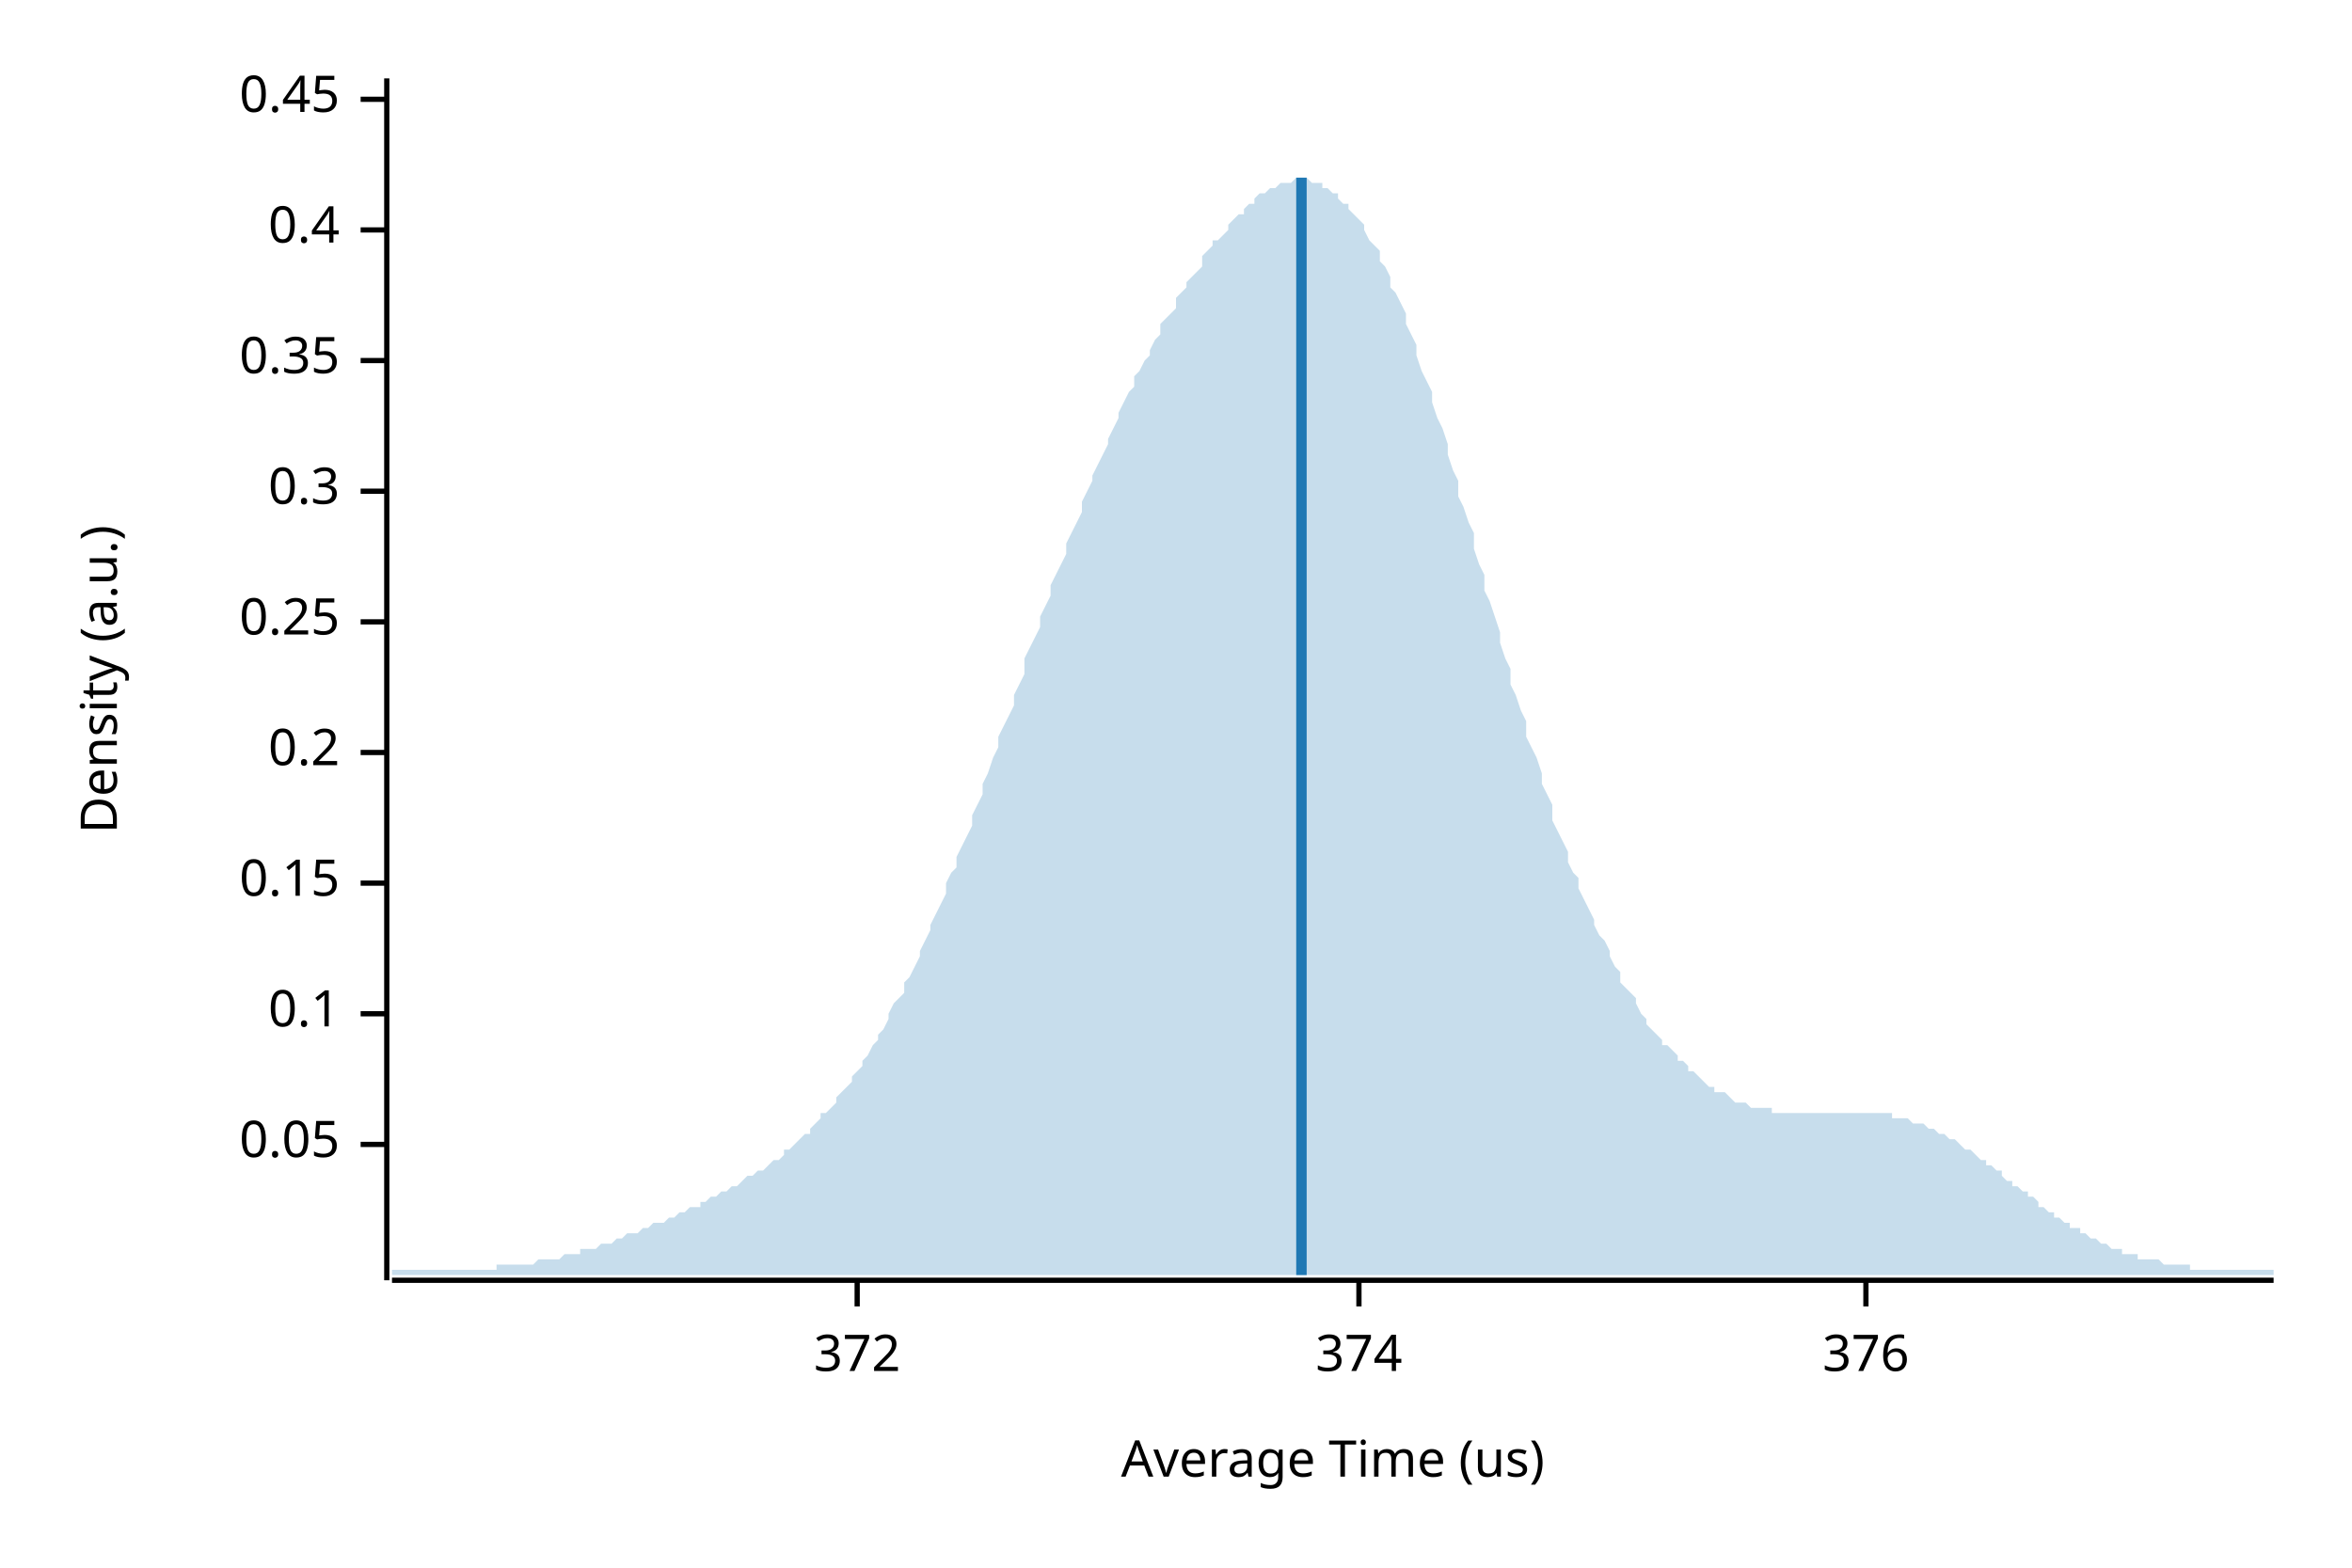
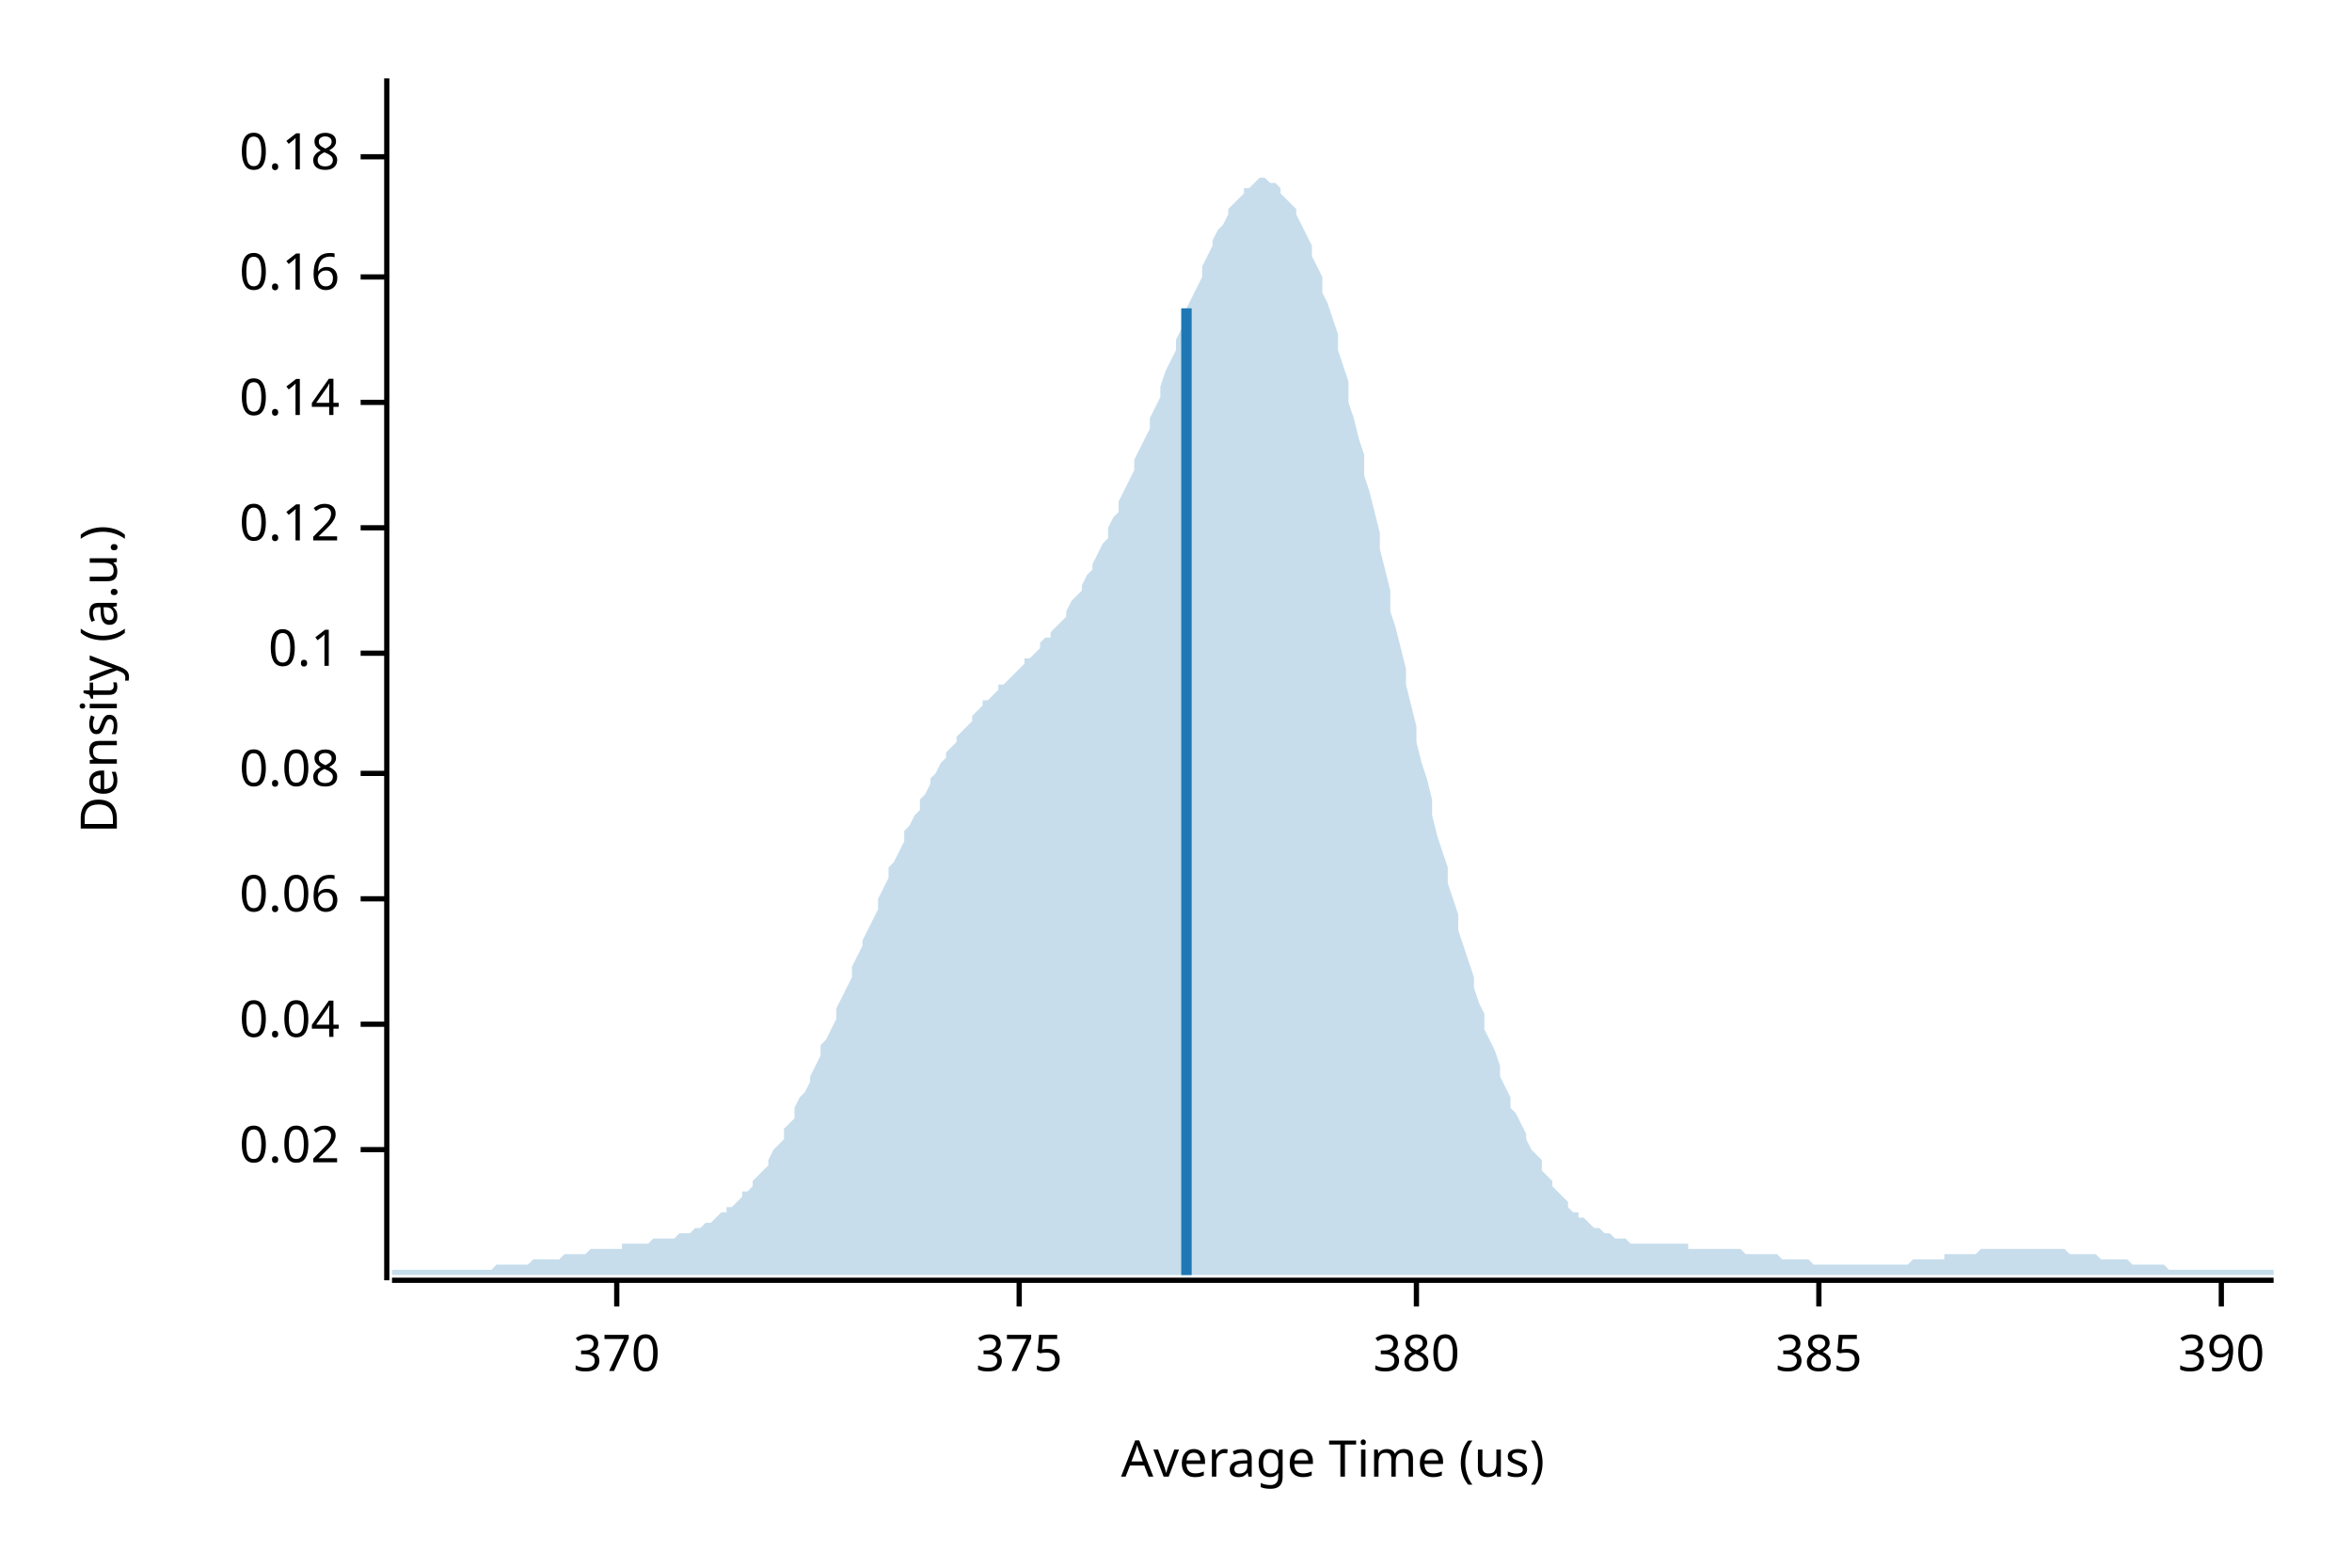
<svg xmlns="http://www.w3.org/2000/svg" width="450" height="300" viewBox="0 0 450 300">
  <text x="15" y="130" dy="0.76em" text-anchor="middle" font-family="sans-serif" font-size="9.677" opacity="1" fill="#000000" transform="rotate(270, 15, 130)">
Density (a.u.)
</text>
  <text x="255" y="285" dy="-0.5ex" text-anchor="middle" font-family="sans-serif" font-size="9.677" opacity="1" fill="#000000">
Average Time (us)
</text>
  <polyline fill="none" opacity="1" stroke="#000000" stroke-width="1" points="74,15 74,245 " />
-   <text x="65" y="219" dy="0.5ex" text-anchor="end" font-family="sans-serif" font-size="9.677" opacity="1" fill="#000000">
- 0.05
+   <text x="65" y="220" dy="0.5ex" text-anchor="end" font-family="sans-serif" font-size="9.677" opacity="1" fill="#000000">
+ 0.02
</text>
-   <polyline fill="none" opacity="1" stroke="#000000" stroke-width="1" points="69,219 74,219 " />
-   <text x="65" y="194" dy="0.5ex" text-anchor="end" font-family="sans-serif" font-size="9.677" opacity="1" fill="#000000">
+   <polyline fill="none" opacity="1" stroke="#000000" stroke-width="1" points="69,220 74,220 " />
+   <text x="65" y="196" dy="0.5ex" text-anchor="end" font-family="sans-serif" font-size="9.677" opacity="1" fill="#000000">
+ 0.04
+ </text>
+   <polyline fill="none" opacity="1" stroke="#000000" stroke-width="1" points="69,196 74,196 " />
+   <text x="65" y="172" dy="0.5ex" text-anchor="end" font-family="sans-serif" font-size="9.677" opacity="1" fill="#000000">
+ 0.06
+ </text>
+   <polyline fill="none" opacity="1" stroke="#000000" stroke-width="1" points="69,172 74,172 " />
+   <text x="65" y="148" dy="0.5ex" text-anchor="end" font-family="sans-serif" font-size="9.677" opacity="1" fill="#000000">
+ 0.08
+ </text>
+   <polyline fill="none" opacity="1" stroke="#000000" stroke-width="1" points="69,148 74,148 " />
+   <text x="65" y="125" dy="0.5ex" text-anchor="end" font-family="sans-serif" font-size="9.677" opacity="1" fill="#000000">
0.1
</text>
-   <polyline fill="none" opacity="1" stroke="#000000" stroke-width="1" points="69,194 74,194 " />
-   <text x="65" y="169" dy="0.5ex" text-anchor="end" font-family="sans-serif" font-size="9.677" opacity="1" fill="#000000">
- 0.15
+   <polyline fill="none" opacity="1" stroke="#000000" stroke-width="1" points="69,125 74,125 " />
+   <text x="65" y="101" dy="0.5ex" text-anchor="end" font-family="sans-serif" font-size="9.677" opacity="1" fill="#000000">
+ 0.12
</text>
-   <polyline fill="none" opacity="1" stroke="#000000" stroke-width="1" points="69,169 74,169 " />
-   <text x="65" y="144" dy="0.5ex" text-anchor="end" font-family="sans-serif" font-size="9.677" opacity="1" fill="#000000">
- 0.2
+   <polyline fill="none" opacity="1" stroke="#000000" stroke-width="1" points="69,101 74,101 " />
+   <text x="65" y="77" dy="0.5ex" text-anchor="end" font-family="sans-serif" font-size="9.677" opacity="1" fill="#000000">
+ 0.14
</text>
-   <polyline fill="none" opacity="1" stroke="#000000" stroke-width="1" points="69,144 74,144 " />
-   <text x="65" y="119" dy="0.5ex" text-anchor="end" font-family="sans-serif" font-size="9.677" opacity="1" fill="#000000">
- 0.25
+   <polyline fill="none" opacity="1" stroke="#000000" stroke-width="1" points="69,77 74,77 " />
+   <text x="65" y="53" dy="0.5ex" text-anchor="end" font-family="sans-serif" font-size="9.677" opacity="1" fill="#000000">
+ 0.16
</text>
-   <polyline fill="none" opacity="1" stroke="#000000" stroke-width="1" points="69,119 74,119 " />
-   <text x="65" y="94" dy="0.5ex" text-anchor="end" font-family="sans-serif" font-size="9.677" opacity="1" fill="#000000">
- 0.3
+   <polyline fill="none" opacity="1" stroke="#000000" stroke-width="1" points="69,53 74,53 " />
+   <text x="65" y="30" dy="0.5ex" text-anchor="end" font-family="sans-serif" font-size="9.677" opacity="1" fill="#000000">
+ 0.18
</text>
-   <polyline fill="none" opacity="1" stroke="#000000" stroke-width="1" points="69,94 74,94 " />
-   <text x="65" y="69" dy="0.5ex" text-anchor="end" font-family="sans-serif" font-size="9.677" opacity="1" fill="#000000">
- 0.35
+   <polyline fill="none" opacity="1" stroke="#000000" stroke-width="1" points="69,30 74,30 " />
+   <polyline fill="none" opacity="1" stroke="#000000" stroke-width="1" points="75,245 435,245 " />
+   <text x="118" y="255" dy="0.76em" text-anchor="middle" font-family="sans-serif" font-size="9.677" opacity="1" fill="#000000">
+ 370
</text>
-   <polyline fill="none" opacity="1" stroke="#000000" stroke-width="1" points="69,69 74,69 " />
-   <text x="65" y="44" dy="0.5ex" text-anchor="end" font-family="sans-serif" font-size="9.677" opacity="1" fill="#000000">
- 0.4
+   <polyline fill="none" opacity="1" stroke="#000000" stroke-width="1" points="118,245 118,250 " />
+   <text x="195" y="255" dy="0.76em" text-anchor="middle" font-family="sans-serif" font-size="9.677" opacity="1" fill="#000000">
+ 375
</text>
-   <polyline fill="none" opacity="1" stroke="#000000" stroke-width="1" points="69,44 74,44 " />
-   <text x="65" y="19" dy="0.5ex" text-anchor="end" font-family="sans-serif" font-size="9.677" opacity="1" fill="#000000">
- 0.45
+   <polyline fill="none" opacity="1" stroke="#000000" stroke-width="1" points="195,245 195,250 " />
+   <text x="271" y="255" dy="0.76em" text-anchor="middle" font-family="sans-serif" font-size="9.677" opacity="1" fill="#000000">
+ 380
</text>
-   <polyline fill="none" opacity="1" stroke="#000000" stroke-width="1" points="69,19 74,19 " />
-   <polyline fill="none" opacity="1" stroke="#000000" stroke-width="1" points="75,245 435,245 " />
-   <text x="164" y="255" dy="0.76em" text-anchor="middle" font-family="sans-serif" font-size="9.677" opacity="1" fill="#000000">
- 372
+   <polyline fill="none" opacity="1" stroke="#000000" stroke-width="1" points="271,245 271,250 " />
+   <text x="348" y="255" dy="0.76em" text-anchor="middle" font-family="sans-serif" font-size="9.677" opacity="1" fill="#000000">
+ 385
</text>
-   <polyline fill="none" opacity="1" stroke="#000000" stroke-width="1" points="164,245 164,250 " />
-   <text x="260" y="255" dy="0.76em" text-anchor="middle" font-family="sans-serif" font-size="9.677" opacity="1" fill="#000000">
- 374
+   <polyline fill="none" opacity="1" stroke="#000000" stroke-width="1" points="348,245 348,250 " />
+   <text x="425" y="255" dy="0.76em" text-anchor="middle" font-family="sans-serif" font-size="9.677" opacity="1" fill="#000000">
+ 390
</text>
-   <polyline fill="none" opacity="1" stroke="#000000" stroke-width="1" points="260,245 260,250 " />
-   <text x="357" y="255" dy="0.76em" text-anchor="middle" font-family="sans-serif" font-size="9.677" opacity="1" fill="#000000">
- 376
- </text>
-   <polyline fill="none" opacity="1" stroke="#000000" stroke-width="1" points="357,245 357,250 " />
-   <polygon opacity="0.25" fill="#1F78B4" points="75,243 75,243 76,243 77,243 77,243 78,243 79,243 80,243 80,243 81,243 82,243 82,243 83,243 84,243 85,243 85,243 86,243 87,243 87,243 88,243 89,243 90,243 90,243 91,243 92,243 93,243 93,243 94,243 95,243 95,242 96,242 97,242 98,242 98,242 99,242 100,242 100,242 101,242 102,242 103,241 103,241 104,241 105,241 106,241 106,241 107,241 108,240 108,240 109,240 110,240 111,240 111,239 112,239 113,239 113,239 114,239 115,238 116,238 116,238 117,238 118,237 119,237 119,237 120,236 121,236 121,236 122,236 123,235 124,235 124,235 125,234 126,234 126,234 127,234 128,233 129,233 129,233 130,232 131,232 131,232 132,231 133,231 134,231 134,230 135,230 136,229 137,229 137,229 138,228 139,228 139,228 140,227 141,227 142,226 142,226 143,225 144,225 144,225 145,224 146,224 147,223 147,223 148,222 149,222 150,221 150,220 151,220 152,219 152,219 153,218 154,217 155,217 155,216 156,215 157,214 157,213 158,213 159,212 160,211 160,210 161,209 162,208 163,207 163,206 164,205 165,204 165,203 166,202 167,200 168,199 168,198 169,197 170,195 170,194 171,192 172,191 173,190 173,188 174,187 175,185 176,183 176,182 177,180 178,178 178,177 179,175 180,173 181,171 181,169 182,167 183,166 183,164 184,162 185,160 186,158 186,156 187,154 188,152 188,150 189,148 190,145 191,143 191,141 192,139 193,137 194,135 194,133 195,131 196,129 196,126 197,124 198,122 199,120 199,118 200,116 201,114 201,112 202,110 203,108 204,106 204,104 205,102 206,100 207,98 207,96 208,94 209,92 209,91 210,89 211,87 212,85 212,84 213,82 214,80 214,79 215,77 216,75 217,74 217,72 218,71 219,69 220,68 220,67 221,65 222,64 222,62 223,61 224,60 225,59 225,57 226,56 227,55 227,54 228,53 229,52 230,51 230,49 231,48 232,47 232,46 233,46 234,45 235,44 235,43 236,42 237,41 238,41 238,40 239,39 240,39 240,38 241,37 242,37 243,36 243,36 244,36 245,35 245,35 246,35 247,35 248,34 248,34 249,34 250,34 251,35 251,35 252,35 253,35 253,36 254,36 255,37 256,37 256,38 257,39 258,39 258,40 259,41 260,42 261,43 261,44 262,46 263,47 264,48 264,50 265,51 266,53 266,55 267,56 268,58 269,60 269,62 270,64 271,66 271,68 272,71 273,73 274,75 274,77 275,80 276,82 277,85 277,87 278,90 279,92 279,95 280,97 281,100 282,102 282,105 283,108 284,110 284,113 285,115 286,118 287,121 287,123 288,126 289,128 289,131 290,133 291,136 292,138 292,141 293,143 294,145 295,148 295,150 296,152 297,154 297,157 298,159 299,161 300,163 300,165 301,167 302,168 302,170 303,172 304,174 305,176 305,177 306,179 307,180 308,182 308,183 309,185 310,186 310,188 311,189 312,190 313,191 313,192 314,194 315,195 315,196 316,197 317,198 318,199 318,200 319,200 320,201 321,202 321,203 322,203 323,204 323,205 324,205 325,206 326,207 326,207 327,208 328,208 328,209 329,209 330,209 331,210 331,210 332,211 333,211 333,211 334,211 335,212 336,212 336,212 337,212 338,212 339,212 339,213 340,213 341,213 341,213 342,213 343,213 344,213 344,213 345,213 346,213 346,213 347,213 348,213 349,213 349,213 350,213 351,213 352,213 352,213 353,213 354,213 354,213 355,213 356,213 357,213 357,213 358,213 359,213 359,213 360,213 361,213 362,213 362,214 363,214 364,214 365,214 365,214 366,215 367,215 367,215 368,215 369,216 370,216 370,216 371,217 372,217 372,217 373,218 374,218 375,219 375,219 376,220 377,220 378,221 378,221 379,222 380,222 380,223 381,223 382,224 383,224 383,225 384,226 385,226 385,227 386,227 387,228 388,228 388,229 389,229 390,230 390,231 391,231 392,232 393,232 393,233 394,233 395,234 396,234 396,235 397,235 398,235 398,236 399,236 400,237 401,237 401,237 402,238 403,238 403,238 404,239 405,239 406,239 406,240 407,240 408,240 409,240 409,241 410,241 411,241 411,241 412,241 413,241 414,242 414,242 415,242 416,242 416,242 417,242 418,242 419,242 419,243 420,243 421,243 422,243 422,243 423,243 424,243 424,243 425,243 426,243 427,243 427,243 428,243 429,243 429,243 430,243 431,243 432,243 432,243 433,243 434,243 435,243 435,244 75,244 " />
-   <polyline fill="none" opacity="1" stroke="#1F78B4" stroke-width="2" points="249,244 249,34 " />
+   <polyline fill="none" opacity="1" stroke="#000000" stroke-width="1" points="425,245 425,250 " />
+   <polygon opacity="0.25" fill="#1F78B4" points="75,243 75,243 76,243 77,243 77,243 78,243 79,243 80,243 80,243 81,243 82,243 82,243 83,243 84,243 85,243 85,243 86,243 87,243 87,243 88,243 89,243 90,243 90,243 91,243 92,243 93,243 93,243 94,243 95,242 95,242 96,242 97,242 98,242 98,242 99,242 100,242 100,242 101,242 102,241 103,241 103,241 104,241 105,241 106,241 106,241 107,241 108,240 108,240 109,240 110,240 111,240 111,240 112,240 113,239 113,239 114,239 115,239 116,239 116,239 117,239 118,239 119,239 119,238 120,238 121,238 121,238 122,238 123,238 124,238 124,238 125,237 126,237 126,237 127,237 128,237 129,237 129,237 130,236 131,236 131,236 132,236 133,235 134,235 134,235 135,234 136,234 137,233 137,233 138,232 139,232 139,231 140,231 141,230 142,229 142,228 143,228 144,227 144,226 145,225 146,224 147,223 147,222 148,220 149,219 150,218 150,216 151,215 152,214 152,212 153,210 154,209 155,207 155,206 156,204 157,202 157,200 158,199 159,197 160,195 160,193 161,191 162,189 163,187 163,185 164,183 165,181 165,180 166,178 167,176 168,174 168,172 169,170 170,168 170,166 171,165 172,163 173,161 173,159 174,158 175,156 176,155 176,153 177,152 178,150 178,149 179,148 180,146 181,145 181,144 182,143 183,142 183,141 184,140 185,139 186,138 186,137 187,136 188,135 188,134 189,134 190,133 191,132 191,131 192,131 193,130 194,129 194,129 195,128 196,127 196,126 197,126 198,125 199,124 199,123 200,122 201,122 201,121 202,120 203,119 204,118 204,117 205,115 206,114 207,113 207,112 208,110 209,109 209,108 210,106 211,104 212,103 212,101 213,99 214,98 214,96 215,94 216,92 217,90 217,88 218,86 219,84 220,82 220,80 221,78 222,76 222,74 223,71 224,69 225,67 225,65 226,63 227,61 227,59 228,57 229,55 230,53 230,51 231,49 232,47 232,46 233,44 234,43 235,41 235,40 236,39 237,38 238,37 238,36 239,36 240,35 240,35 241,34 242,34 243,35 243,35 244,35 245,36 245,37 246,38 247,39 248,40 248,41 249,43 250,45 251,47 251,49 252,51 253,53 253,56 254,58 255,61 256,64 256,67 257,70 258,73 258,77 259,80 260,84 261,87 261,91 262,94 263,98 264,102 264,105 265,109 266,113 266,117 267,120 268,124 269,128 269,131 270,135 271,139 271,142 272,146 273,149 274,153 274,156 275,160 276,163 277,166 277,169 278,172 279,175 279,178 280,181 281,184 282,187 282,189 283,192 284,194 284,197 285,199 286,201 287,204 287,206 288,208 289,210 289,212 290,213 291,215 292,217 292,218 293,220 294,221 295,222 295,224 296,225 297,226 297,227 298,228 299,229 300,230 300,231 301,232 302,232 302,233 303,233 304,234 305,235 305,235 306,235 307,236 308,236 308,236 309,237 310,237 310,237 311,237 312,238 313,238 313,238 314,238 315,238 315,238 316,238 317,238 318,238 318,238 319,238 320,238 321,238 321,238 322,238 323,238 323,239 324,239 325,239 326,239 326,239 327,239 328,239 328,239 329,239 330,239 331,239 331,239 332,239 333,239 333,239 334,240 335,240 336,240 336,240 337,240 338,240 339,240 339,240 340,240 341,241 341,241 342,241 343,241 344,241 344,241 345,241 346,241 346,241 347,242 348,242 349,242 349,242 350,242 351,242 352,242 352,242 353,242 354,242 354,242 355,242 356,242 357,242 357,242 358,242 359,242 359,242 360,242 361,242 362,242 362,242 363,242 364,242 365,242 365,242 366,241 367,241 367,241 368,241 369,241 370,241 370,241 371,241 372,241 372,240 373,240 374,240 375,240 375,240 376,240 377,240 378,240 378,240 379,239 380,239 380,239 381,239 382,239 383,239 383,239 384,239 385,239 385,239 386,239 387,239 388,239 388,239 389,239 390,239 390,239 391,239 392,239 393,239 393,239 394,239 395,239 396,240 396,240 397,240 398,240 398,240 399,240 400,240 401,240 401,240 402,241 403,241 403,241 404,241 405,241 406,241 406,241 407,241 408,242 409,242 409,242 410,242 411,242 411,242 412,242 413,242 414,242 414,242 415,243 416,243 416,243 417,243 418,243 419,243 419,243 420,243 421,243 422,243 422,243 423,243 424,243 424,243 425,243 426,243 427,243 427,243 428,243 429,243 429,243 430,243 431,243 432,243 432,243 433,243 434,243 435,243 435,244 75,244 " />
+   <polyline fill="none" opacity="1" stroke="#1F78B4" stroke-width="2" points="227,244 227,59 " />
</svg>
